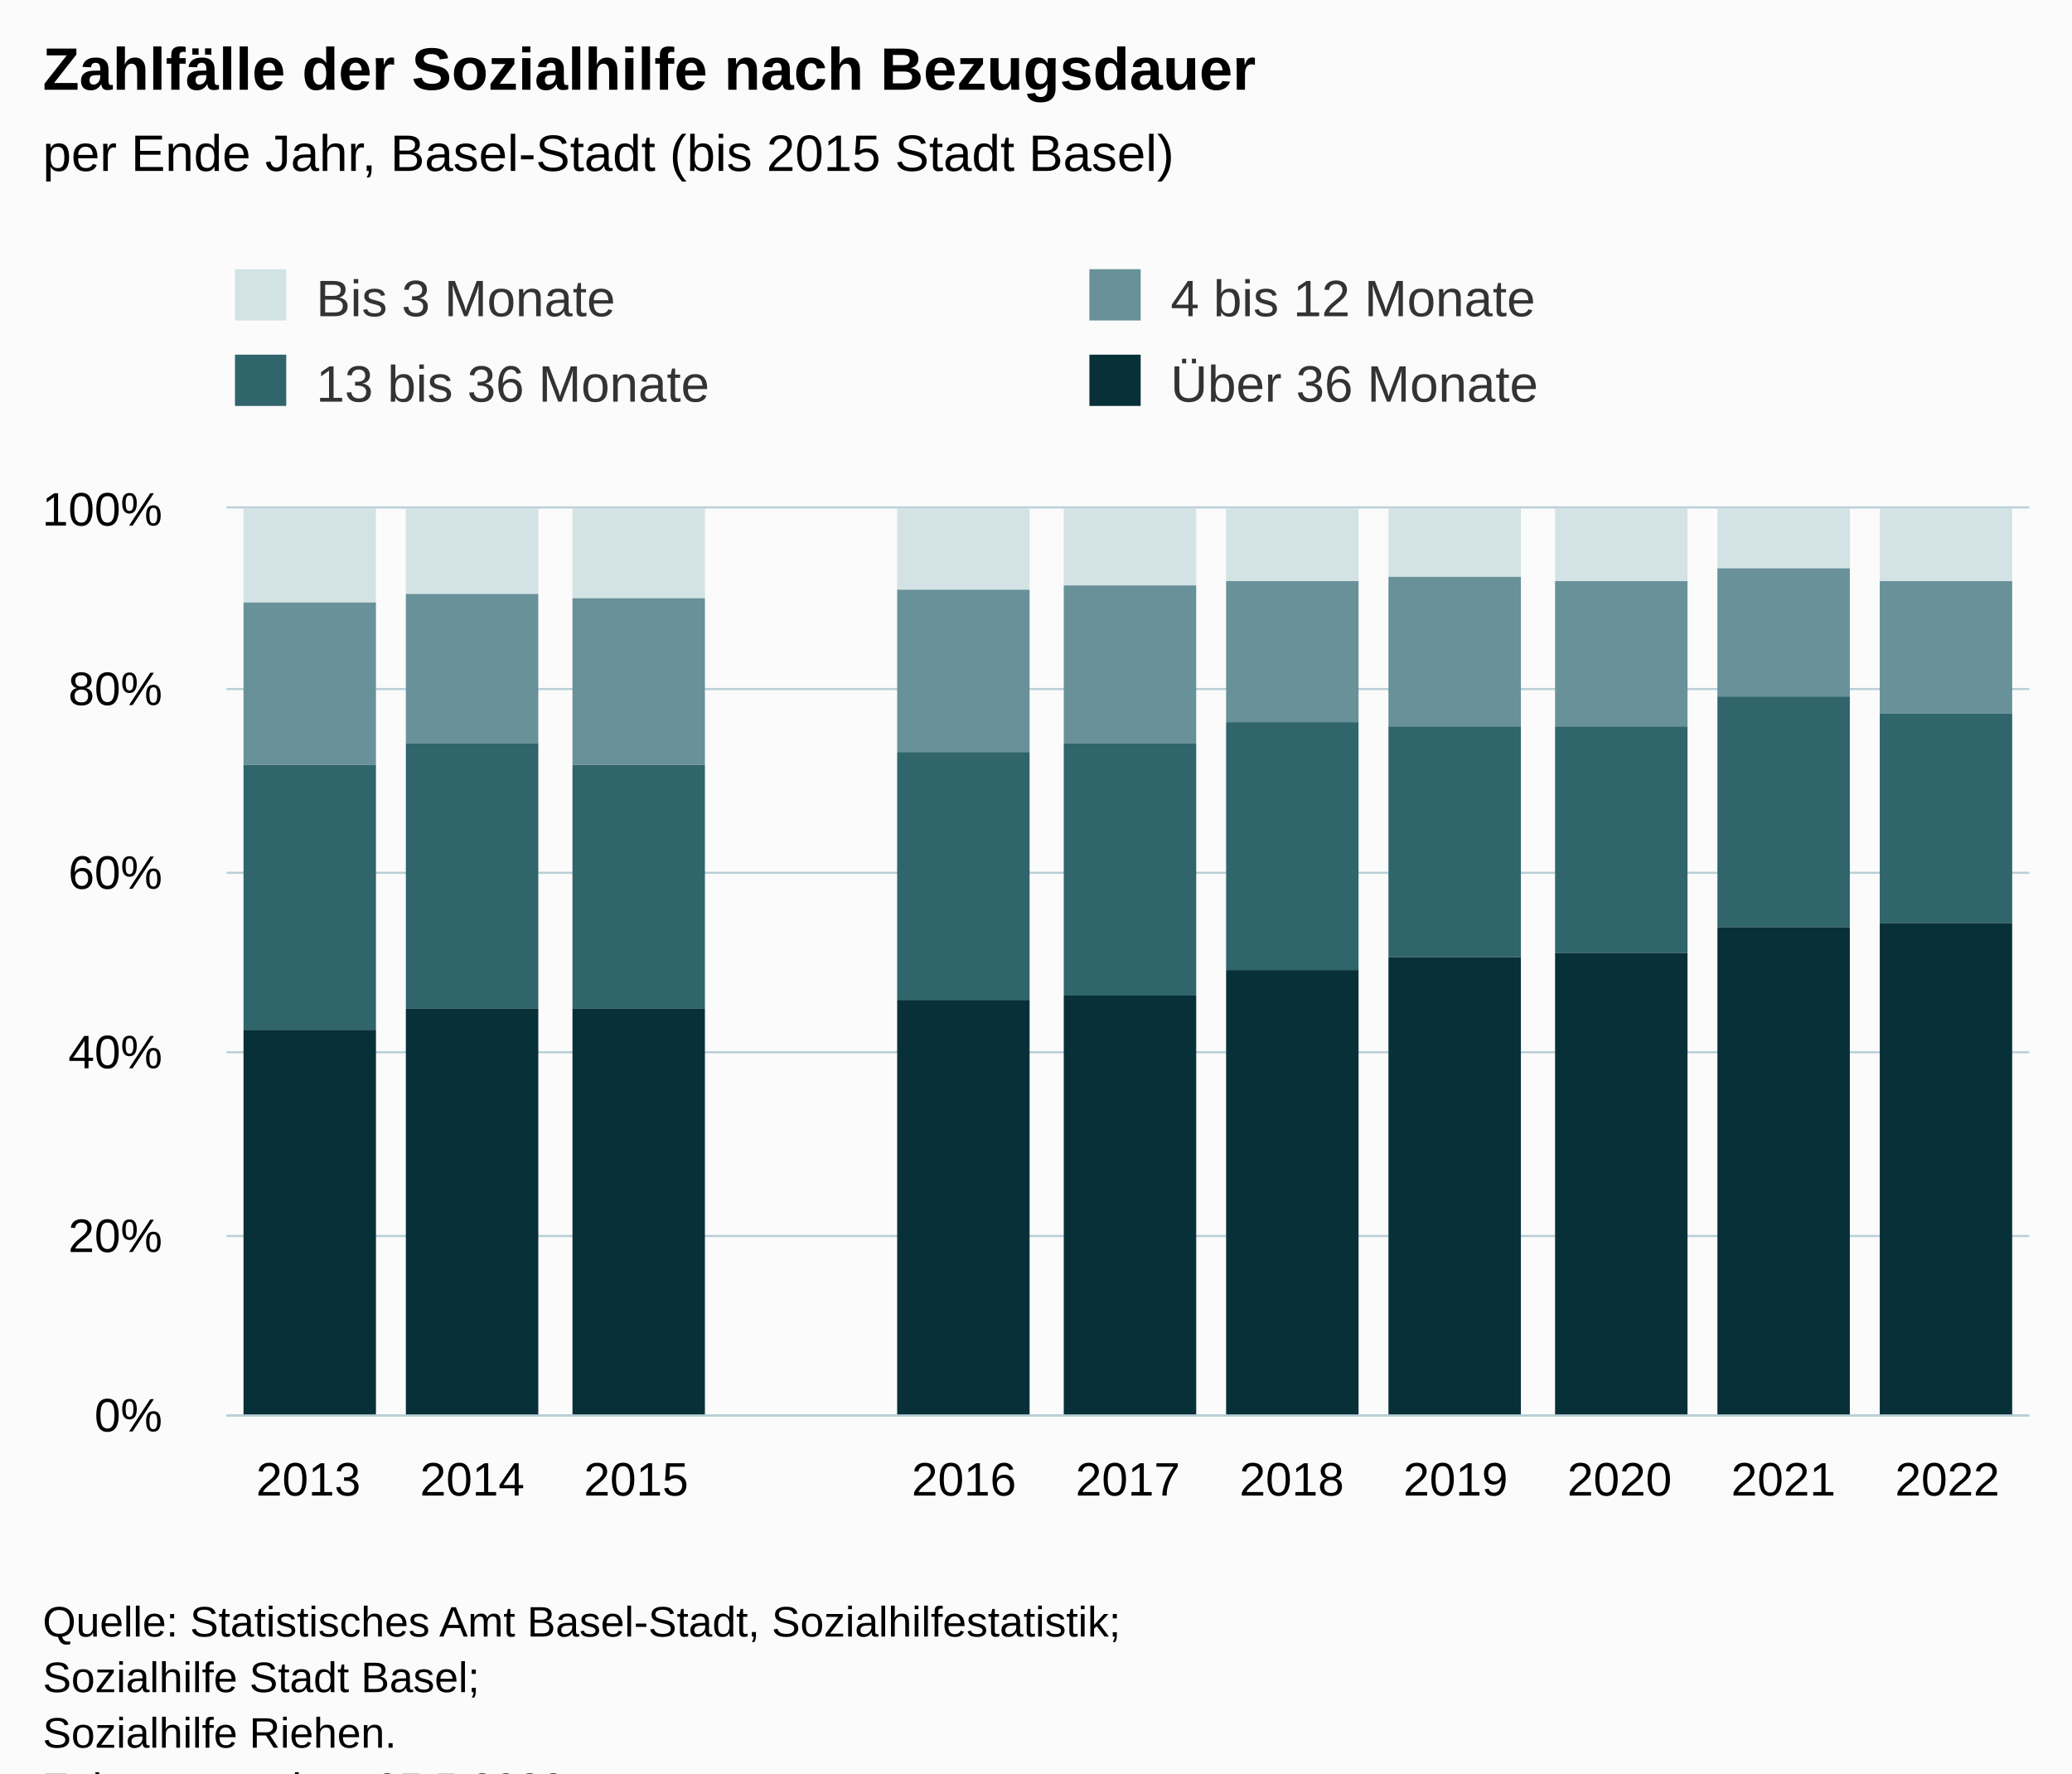
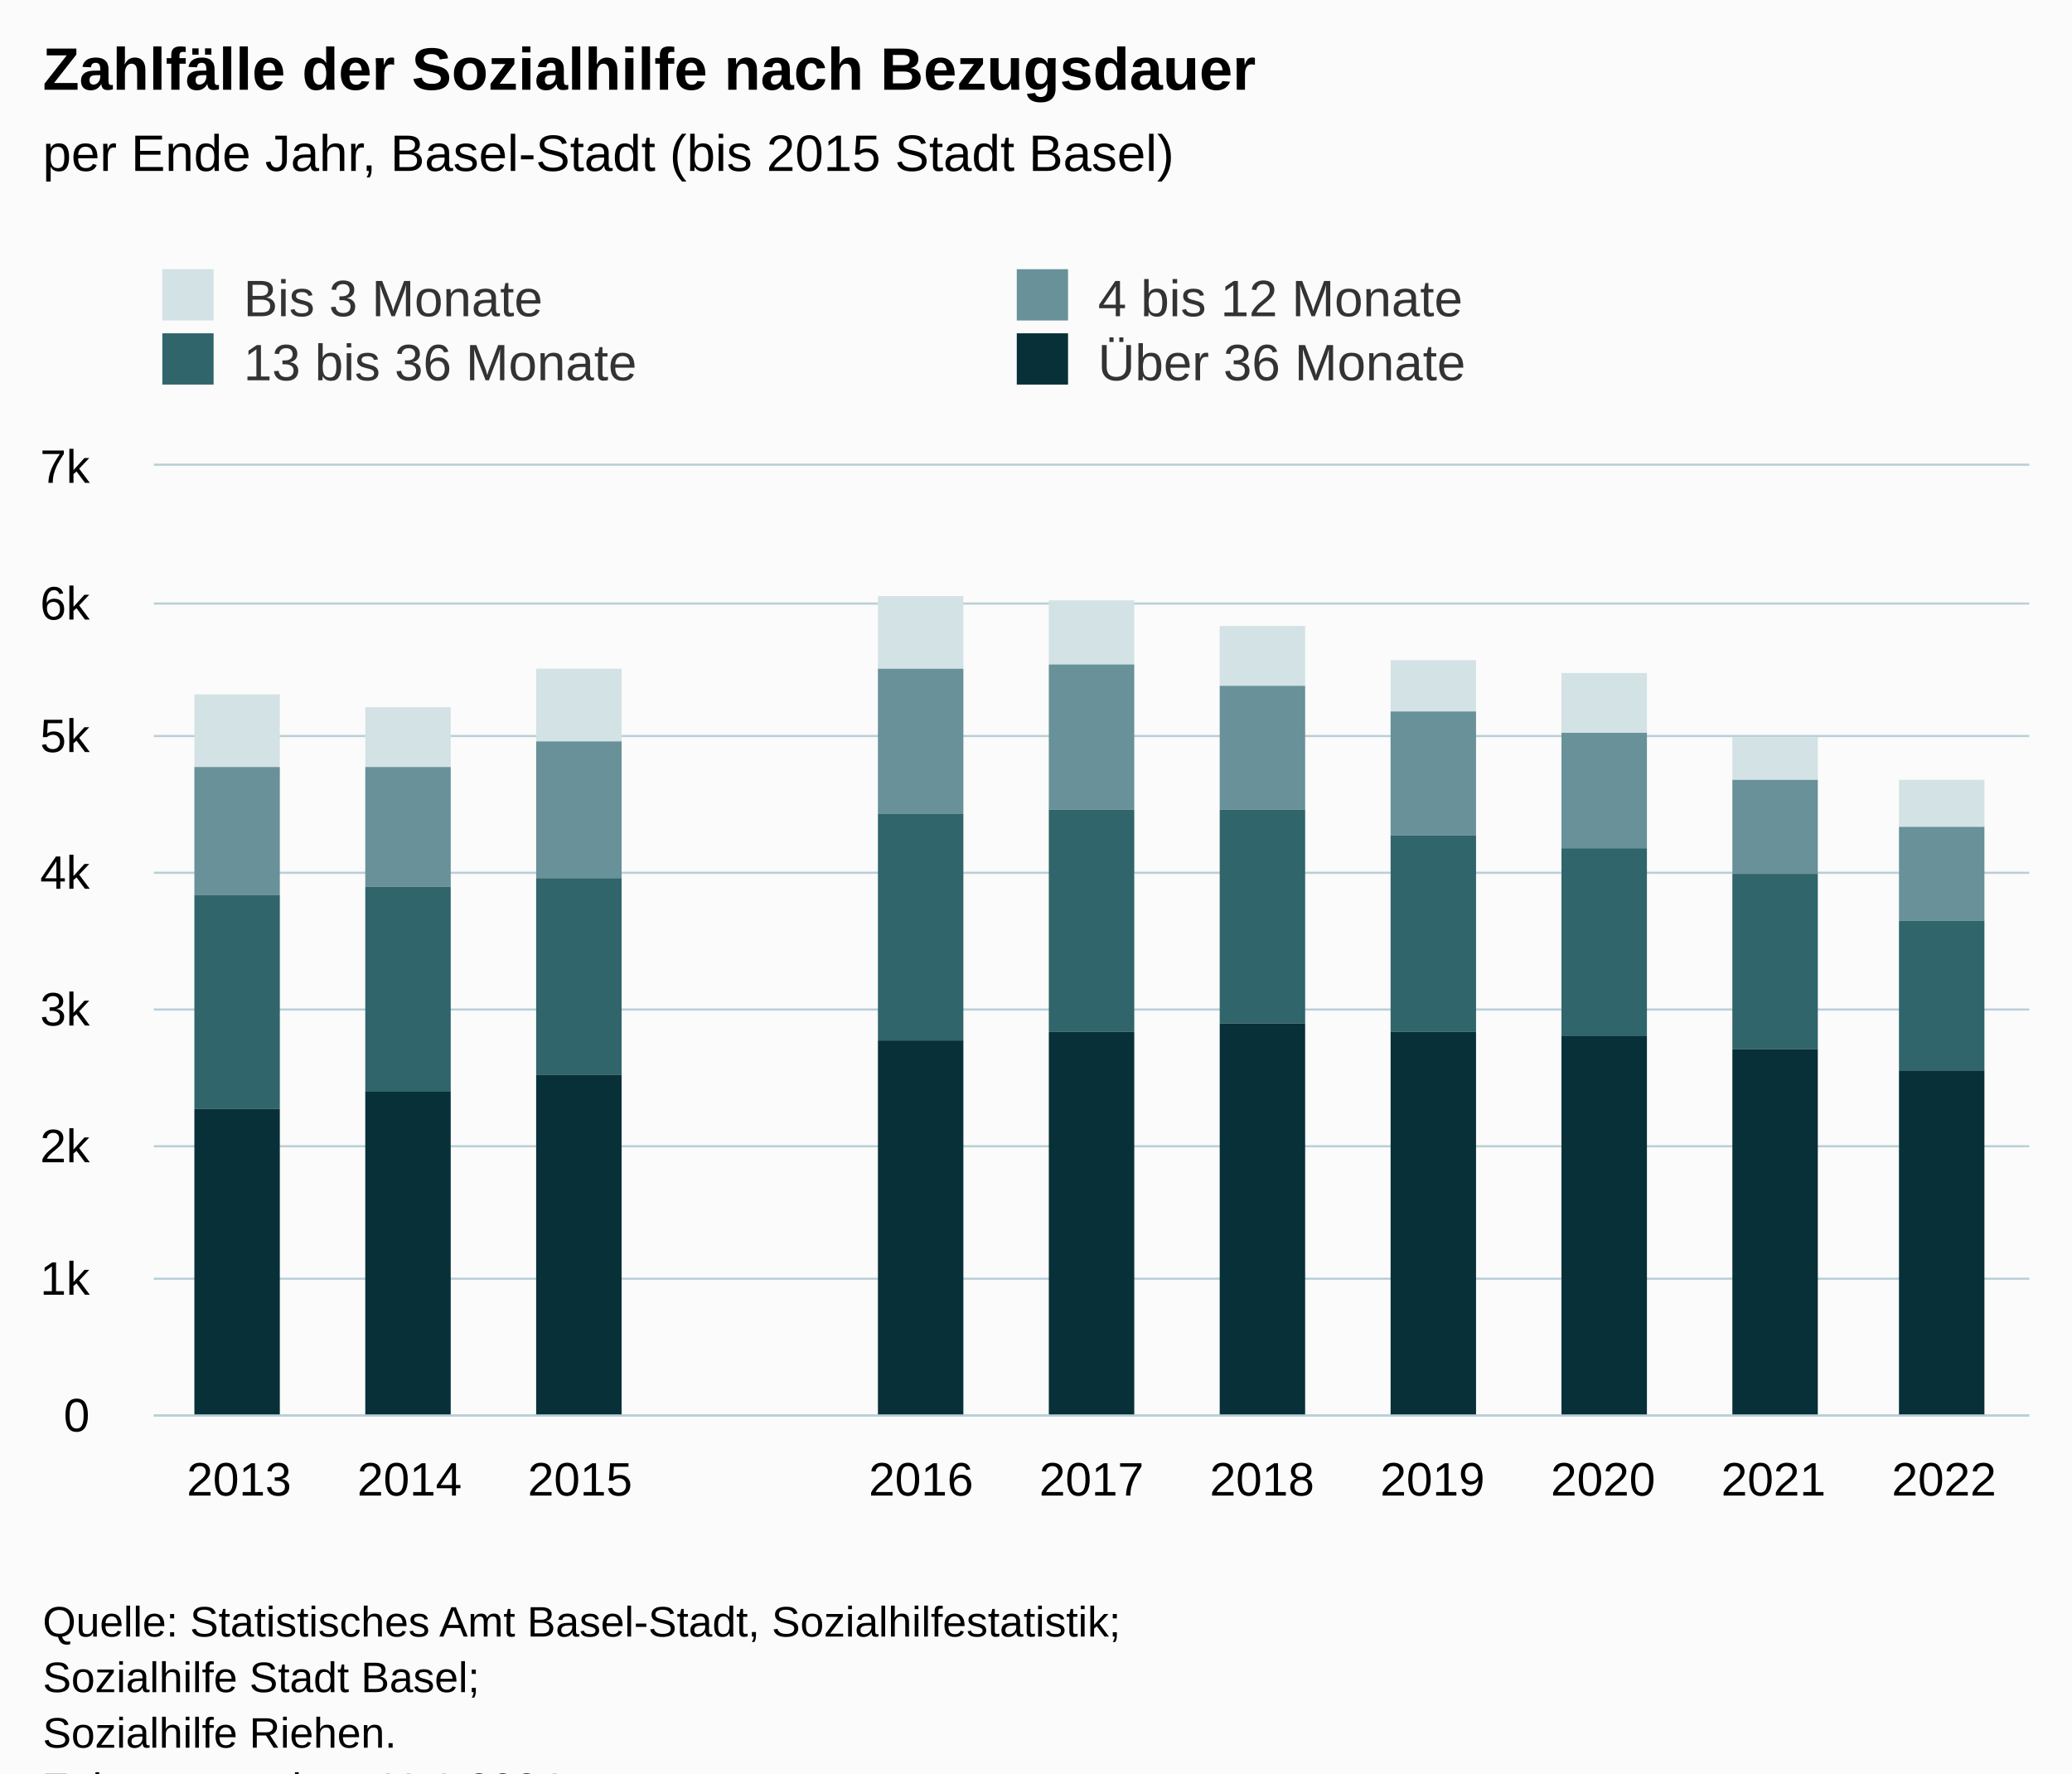
<svg xmlns="http://www.w3.org/2000/svg" version="1.1" class="highcharts-root" style="font-family:Arial;font-size:12px;" viewBox="0 0 485 415">
  <defs>
-     <clipPath id="highcharts-rdjqyie-51-">
-       <rect x="0" y="0" width="422" height="212" fill="none" />
+     <clipPath id="highcharts-nk4ndi3-51-">
+       <rect x="0" y="0" width="439" height="222" fill="none" />
    </clipPath>
-     <clipPath id="highcharts-rdjqyie-63-">
-       <rect x="0" y="0" width="422" height="212" fill="none" />
+     <clipPath id="highcharts-nk4ndi3-63-">
+       <rect x="0" y="0" width="439" height="222" fill="none" />
    </clipPath>
-     <clipPath id="highcharts-rdjqyie-97-">
-       <rect x="53" y="119" width="422" height="212" fill="none" />
+     <clipPath id="highcharts-nk4ndi3-97-">
+       <rect x="36" y="109" width="439" height="222" fill="none" />
    </clipPath>
  </defs>
  <rect fill="#fbfbfb" class="highcharts-background" x="0" y="0" width="485" height="428" rx="0" ry="0" />
-   <rect fill="none" class="highcharts-plot-background" x="53" y="119" width="422" height="212" />
+   <rect fill="none" class="highcharts-plot-background" x="36" y="109" width="439" height="222" />
  <g class="highcharts-pane-group" data-z-index="0" />
  <g class="highcharts-grid highcharts-xaxis-grid" data-z-index="1">
-     <path fill="none" data-z-index="1" class="highcharts-grid-line" d="M 90.5 119 L 90.5 331" opacity="1" />
-     <path fill="none" data-z-index="1" class="highcharts-grid-line" d="M 129.5 119 L 129.5 331" opacity="1" />
-     <path fill="none" data-z-index="1" class="highcharts-grid-line" d="M 167.5 119 L 167.5 331" opacity="1" />
-     <path fill="none" data-z-index="1" class="highcharts-grid-line" d="M 205.5 119 L 205.5 331" opacity="1" />
-     <path fill="none" data-z-index="1" class="highcharts-grid-line" d="M 244.5 119 L 244.5 331" opacity="1" />
-     <path fill="none" data-z-index="1" class="highcharts-grid-line" d="M 282.5 119 L 282.5 331" opacity="1" />
-     <path fill="none" data-z-index="1" class="highcharts-grid-line" d="M 321.5 119 L 321.5 331" opacity="1" />
-     <path fill="none" data-z-index="1" class="highcharts-grid-line" d="M 359.5 119 L 359.5 331" opacity="1" />
-     <path fill="none" data-z-index="1" class="highcharts-grid-line" d="M 397.5 119 L 397.5 331" opacity="1" />
-     <path fill="none" data-z-index="1" class="highcharts-grid-line" d="M 436.5 119 L 436.5 331" opacity="1" />
-     <path fill="none" data-z-index="1" class="highcharts-grid-line" d="M 474.5 119 L 474.5 331" opacity="1" />
-     <path fill="none" data-z-index="1" class="highcharts-grid-line" d="M 52.5 119 L 52.5 331" opacity="1" />
+     <path fill="none" data-z-index="1" class="highcharts-grid-line" d="M 75.5 109 L 75.5 331" opacity="1" />
+     <path fill="none" data-z-index="1" class="highcharts-grid-line" d="M 115.5 109 L 115.5 331" opacity="1" />
+     <path fill="none" data-z-index="1" class="highcharts-grid-line" d="M 155.5 109 L 155.5 331" opacity="1" />
+     <path fill="none" data-z-index="1" class="highcharts-grid-line" d="M 195.5 109 L 195.5 331" opacity="1" />
+     <path fill="none" data-z-index="1" class="highcharts-grid-line" d="M 235.5 109 L 235.5 331" opacity="1" />
+     <path fill="none" data-z-index="1" class="highcharts-grid-line" d="M 274.5 109 L 274.5 331" opacity="1" />
+     <path fill="none" data-z-index="1" class="highcharts-grid-line" d="M 314.5 109 L 314.5 331" opacity="1" />
+     <path fill="none" data-z-index="1" class="highcharts-grid-line" d="M 354.5 109 L 354.5 331" opacity="1" />
+     <path fill="none" data-z-index="1" class="highcharts-grid-line" d="M 394.5 109 L 394.5 331" opacity="1" />
+     <path fill="none" data-z-index="1" class="highcharts-grid-line" d="M 434.5 109 L 434.5 331" opacity="1" />
+     <path fill="none" data-z-index="1" class="highcharts-grid-line" d="M 474.5 109 L 474.5 331" opacity="1" />
+     <path fill="none" data-z-index="1" class="highcharts-grid-line" d="M 35.5 109 L 35.5 331" opacity="1" />
  </g>
  <g class="highcharts-grid highcharts-yaxis-grid" data-z-index="1">
-     <path fill="none" stroke="#B9CFD7" stroke-width="0.5" data-z-index="1" class="highcharts-grid-line" d="M 53 331.25 L 475 331.25" opacity="1" />
-     <path fill="none" stroke="#B9CFD7" stroke-width="0.5" data-z-index="1" class="highcharts-grid-line" d="M 53 289.25 L 475 289.25" opacity="1" />
-     <path fill="none" stroke="#B9CFD7" stroke-width="0.5" data-z-index="1" class="highcharts-grid-line" d="M 53 246.25 L 475 246.25" opacity="1" />
-     <path fill="none" stroke="#B9CFD7" stroke-width="0.5" data-z-index="1" class="highcharts-grid-line" d="M 53 204.25 L 475 204.25" opacity="1" />
-     <path fill="none" stroke="#B9CFD7" stroke-width="0.5" data-z-index="1" class="highcharts-grid-line" d="M 53 161.25 L 475 161.25" opacity="1" />
-     <path fill="none" stroke="#B9CFD7" stroke-width="0.5" data-z-index="1" class="highcharts-grid-line" d="M 53 118.75 L 475 118.75" opacity="1" />
+     <path fill="none" stroke="#B9CFD7" stroke-width="0.5" data-z-index="1" class="highcharts-grid-line" d="M 36 331.25 L 475 331.25" opacity="1" />
+     <path fill="none" stroke="#B9CFD7" stroke-width="0.5" data-z-index="1" class="highcharts-grid-line" d="M 36 299.25 L 475 299.25" opacity="1" />
+     <path fill="none" stroke="#B9CFD7" stroke-width="0.5" data-z-index="1" class="highcharts-grid-line" d="M 36 268.25 L 475 268.25" opacity="1" />
+     <path fill="none" stroke="#B9CFD7" stroke-width="0.5" data-z-index="1" class="highcharts-grid-line" d="M 36 236.25 L 475 236.25" opacity="1" />
+     <path fill="none" stroke="#B9CFD7" stroke-width="0.5" data-z-index="1" class="highcharts-grid-line" d="M 36 204.25 L 475 204.25" opacity="1" />
+     <path fill="none" stroke="#B9CFD7" stroke-width="0.5" data-z-index="1" class="highcharts-grid-line" d="M 36 172.25 L 475 172.25" opacity="1" />
+     <path fill="none" stroke="#B9CFD7" stroke-width="0.5" data-z-index="1" class="highcharts-grid-line" d="M 36 141.25 L 475 141.25" opacity="1" />
+     <path fill="none" stroke="#B9CFD7" stroke-width="0.5" data-z-index="1" class="highcharts-grid-line" d="M 36 108.75 L 475 108.75" opacity="1" />
  </g>
-   <rect fill="none" class="highcharts-plot-border" data-z-index="1" x="53" y="119" width="422" height="212" />
+   <rect fill="none" class="highcharts-plot-border" data-z-index="1" x="36" y="109" width="439" height="222" />
  <g class="highcharts-axis highcharts-xaxis" data-z-index="2">
-     <path fill="none" class="highcharts-axis-line" stroke="#B9CFD7" stroke-width="0.5" data-z-index="7" d="M 53 331.25 L 475 331.25" />
+     <path fill="none" class="highcharts-axis-line" stroke="#B9CFD7" stroke-width="0.5" data-z-index="7" d="M 36 331.25 L 475 331.25" />
  </g>
  <g class="highcharts-axis highcharts-yaxis" data-z-index="2">
-     <path fill="none" class="highcharts-axis-line" data-z-index="7" d="M 53 119 L 53 331" />
+     <path fill="none" class="highcharts-axis-line" data-z-index="7" d="M 36 109 L 36 331" />
  </g>
  <g class="highcharts-series-group" data-z-index="3">
-     <g class="highcharts-series highcharts-series-0 highcharts-column-series" data-z-index="0.1" opacity="1" transform="translate(53,119) scale(1 1)" clip-path="url(#highcharts-rdjqyie-63-)">
-       <rect x="4" y="0" width="31" height="22" fill="#D3E2E4" opacity="1" class="highcharts-point" />
-       <rect x="42" y="0" width="31" height="20" fill="#D3E2E4" opacity="1" class="highcharts-point" />
-       <rect x="81" y="0" width="31" height="21" fill="#D3E2E4" opacity="1" class="highcharts-point" />
-       <rect x="157" y="0" width="31" height="19" fill="#D3E2E4" opacity="1" class="highcharts-point" />
-       <rect x="196" y="0" width="31" height="18" fill="#D3E2E4" opacity="1" class="highcharts-point" />
-       <rect x="234" y="0" width="31" height="17" fill="#D3E2E4" opacity="1" class="highcharts-point" />
-       <rect x="272" y="0" width="31" height="16" fill="#D3E2E4" opacity="1" class="highcharts-point" />
-       <rect x="311" y="0" width="31" height="17" fill="#D3E2E4" opacity="1" class="highcharts-point" />
-       <rect x="349" y="0" width="31" height="14" fill="#D3E2E4" opacity="1" class="highcharts-point" />
-       <rect x="387" y="0" width="31" height="17" fill="#D3E2E4" opacity="1" class="highcharts-point" />
+     <g class="highcharts-series highcharts-series-0 highcharts-column-series" data-z-index="0.1" opacity="1" transform="translate(36,109) scale(1 1)" clip-path="url(#highcharts-nk4ndi3-63-)">
+       <rect x="9.5" y="53.5" width="20" height="17" fill="#D3E2E4" stroke="#ffffff" stroke-width="1e-7" opacity="1" class="highcharts-point" />
+       <rect x="49.5" y="56.5" width="20" height="14" fill="#D3E2E4" stroke="#ffffff" stroke-width="1e-7" opacity="1" class="highcharts-point" />
+       <rect x="89.5" y="47.5" width="20" height="17" fill="#D3E2E4" stroke="#ffffff" stroke-width="1e-7" opacity="1" class="highcharts-point" />
+       <rect x="169.5" y="30.5" width="20" height="17" fill="#D3E2E4" stroke="#ffffff" stroke-width="1e-7" opacity="1" class="highcharts-point" />
+       <rect x="209.5" y="31.5" width="20" height="15" fill="#D3E2E4" stroke="#ffffff" stroke-width="1e-7" opacity="1" class="highcharts-point" />
+       <rect x="249.5" y="37.5" width="20" height="14" fill="#D3E2E4" stroke="#ffffff" stroke-width="1e-7" opacity="1" class="highcharts-point" />
+       <rect x="289.5" y="45.5" width="20" height="12" fill="#D3E2E4" stroke="#ffffff" stroke-width="1e-7" opacity="1" class="highcharts-point" />
+       <rect x="329.5" y="48.5" width="20" height="14" fill="#D3E2E4" stroke="#ffffff" stroke-width="1e-7" opacity="1" class="highcharts-point" />
+       <rect x="369.5" y="63.5" width="20" height="10" fill="#D3E2E4" stroke="#ffffff" stroke-width="1e-7" opacity="1" class="highcharts-point" />
+       <rect x="408.5" y="73.5" width="20" height="11" fill="#D3E2E4" stroke="#ffffff" stroke-width="1e-7" opacity="1" class="highcharts-point" />
    </g>
-     <g class="highcharts-markers highcharts-series-0 highcharts-column-series" data-z-index="0.1" opacity="1" transform="translate(53,119) scale(1 1)" clip-path="none" />
-     <g class="highcharts-series highcharts-series-1 highcharts-column-series" data-z-index="0.1" opacity="1" transform="translate(53,119) scale(1 1)" clip-path="url(#highcharts-rdjqyie-63-)">
-       <rect x="4" y="22" width="31" height="38" fill="#689199" opacity="1" class="highcharts-point" />
-       <rect x="42" y="20" width="31" height="35" fill="#689199" opacity="1" class="highcharts-point" />
-       <rect x="81" y="21" width="31" height="39" fill="#689199" opacity="1" class="highcharts-point" />
-       <rect x="157" y="19" width="31" height="38" fill="#689199" opacity="1" class="highcharts-point" />
-       <rect x="196" y="18" width="31" height="37" fill="#689199" opacity="1" class="highcharts-point" />
-       <rect x="234" y="17" width="31" height="33" fill="#689199" opacity="1" class="highcharts-point" />
-       <rect x="272" y="16" width="31" height="35" fill="#689199" opacity="1" class="highcharts-point" />
-       <rect x="311" y="17" width="31" height="34" fill="#689199" opacity="1" class="highcharts-point" />
-       <rect x="349" y="14" width="31" height="30" fill="#689199" opacity="1" class="highcharts-point" />
-       <rect x="387" y="17" width="31" height="31" fill="#689199" opacity="1" class="highcharts-point" />
+     <g class="highcharts-markers highcharts-series-0 highcharts-column-series" data-z-index="0.1" opacity="1" transform="translate(36,109) scale(1 1)" clip-path="none" />
+     <g class="highcharts-series highcharts-series-1 highcharts-column-series" data-z-index="0.1" opacity="1" transform="translate(36,109) scale(1 1)" clip-path="url(#highcharts-nk4ndi3-63-)">
+       <rect x="9.5" y="70.5" width="20" height="30" fill="#689199" stroke="#ffffff" stroke-width="1e-7" opacity="1" class="highcharts-point" />
+       <rect x="49.5" y="70.5" width="20" height="28" fill="#689199" stroke="#ffffff" stroke-width="1e-7" opacity="1" class="highcharts-point" />
+       <rect x="89.5" y="64.5" width="20" height="32" fill="#689199" stroke="#ffffff" stroke-width="1e-7" opacity="1" class="highcharts-point" />
+       <rect x="169.5" y="47.5" width="20" height="34" fill="#689199" stroke="#ffffff" stroke-width="1e-7" opacity="1" class="highcharts-point" />
+       <rect x="209.5" y="46.5" width="20" height="34" fill="#689199" stroke="#ffffff" stroke-width="1e-7" opacity="1" class="highcharts-point" />
+       <rect x="249.5" y="51.5" width="20" height="29" fill="#689199" stroke="#ffffff" stroke-width="1e-7" opacity="1" class="highcharts-point" />
+       <rect x="289.5" y="57.5" width="20" height="29" fill="#689199" stroke="#ffffff" stroke-width="1e-7" opacity="1" class="highcharts-point" />
+       <rect x="329.5" y="62.5" width="20" height="27" fill="#689199" stroke="#ffffff" stroke-width="1e-7" opacity="1" class="highcharts-point" />
+       <rect x="369.5" y="73.5" width="20" height="22" fill="#689199" stroke="#ffffff" stroke-width="1e-7" opacity="1" class="highcharts-point" />
+       <rect x="408.5" y="84.5" width="20" height="22" fill="#689199" stroke="#ffffff" stroke-width="1e-7" opacity="1" class="highcharts-point" />
    </g>
-     <g class="highcharts-markers highcharts-series-1 highcharts-column-series" data-z-index="0.1" opacity="1" transform="translate(53,119) scale(1 1)" clip-path="none" />
-     <g class="highcharts-series highcharts-series-2 highcharts-column-series" data-z-index="0.1" opacity="1" transform="translate(53,119) scale(1 1)" clip-path="url(#highcharts-rdjqyie-63-)">
-       <rect x="4" y="60" width="31" height="62" fill="#2F656B" opacity="1" class="highcharts-point" />
-       <rect x="42" y="55" width="31" height="62" fill="#2F656B" opacity="1" class="highcharts-point" />
-       <rect x="81" y="60" width="31" height="57" fill="#2F656B" opacity="1" class="highcharts-point" />
-       <rect x="157" y="57" width="31" height="58" fill="#2F656B" opacity="1" class="highcharts-point" />
-       <rect x="196" y="55" width="31" height="59" fill="#2F656B" opacity="1" class="highcharts-point" />
-       <rect x="234" y="50" width="31" height="58" fill="#2F656B" opacity="1" class="highcharts-point" />
-       <rect x="272" y="51" width="31" height="54" fill="#2F656B" opacity="1" class="highcharts-point" />
-       <rect x="311" y="51" width="31" height="53" fill="#2F656B" opacity="1" class="highcharts-point" />
-       <rect x="349" y="44" width="31" height="54" fill="#2F656B" opacity="1" class="highcharts-point" />
-       <rect x="387" y="48" width="31" height="49" fill="#2F656B" opacity="1" class="highcharts-point" />
+     <g class="highcharts-markers highcharts-series-1 highcharts-column-series" data-z-index="0.1" opacity="1" transform="translate(36,109) scale(1 1)" clip-path="none" />
+     <g class="highcharts-series highcharts-series-2 highcharts-column-series" data-z-index="0.1" opacity="1" transform="translate(36,109) scale(1 1)" clip-path="url(#highcharts-nk4ndi3-63-)">
+       <rect x="9.5" y="100.5" width="20" height="50" fill="#2F656B" stroke="#ffffff" stroke-width="1e-7" opacity="1" class="highcharts-point" />
+       <rect x="49.5" y="98.5" width="20" height="48" fill="#2F656B" stroke="#ffffff" stroke-width="1e-7" opacity="1" class="highcharts-point" />
+       <rect x="89.5" y="96.5" width="20" height="46" fill="#2F656B" stroke="#ffffff" stroke-width="1e-7" opacity="1" class="highcharts-point" />
+       <rect x="169.5" y="81.5" width="20" height="53" fill="#2F656B" stroke="#ffffff" stroke-width="1e-7" opacity="1" class="highcharts-point" />
+       <rect x="209.5" y="80.5" width="20" height="52" fill="#2F656B" stroke="#ffffff" stroke-width="1e-7" opacity="1" class="highcharts-point" />
+       <rect x="249.5" y="80.5" width="20" height="50" fill="#2F656B" stroke="#ffffff" stroke-width="1e-7" opacity="1" class="highcharts-point" />
+       <rect x="289.5" y="86.5" width="20" height="46" fill="#2F656B" stroke="#ffffff" stroke-width="1e-7" opacity="1" class="highcharts-point" />
+       <rect x="329.5" y="89.5" width="20" height="44" fill="#2F656B" stroke="#ffffff" stroke-width="1e-7" opacity="1" class="highcharts-point" />
+       <rect x="369.5" y="95.5" width="20" height="41" fill="#2F656B" stroke="#ffffff" stroke-width="1e-7" opacity="1" class="highcharts-point" />
+       <rect x="408.5" y="106.5" width="20" height="35" fill="#2F656B" stroke="#ffffff" stroke-width="1e-7" opacity="1" class="highcharts-point" />
    </g>
-     <g class="highcharts-markers highcharts-series-2 highcharts-column-series" data-z-index="0.1" opacity="1" transform="translate(53,119) scale(1 1)" clip-path="none" />
-     <g class="highcharts-series highcharts-series-3 highcharts-column-series" data-z-index="0.1" opacity="1" transform="translate(53,119) scale(1 1)" clip-path="url(#highcharts-rdjqyie-63-)">
-       <rect x="4" y="122" width="31" height="91" fill="#083038" opacity="1" class="highcharts-point" />
-       <rect x="42" y="117" width="31" height="96" fill="#083038" opacity="1" class="highcharts-point" />
-       <rect x="81" y="117" width="31" height="96" fill="#083038" opacity="1" class="highcharts-point" />
-       <rect x="157" y="115" width="31" height="98" fill="#083038" opacity="1" class="highcharts-point" />
-       <rect x="196" y="114" width="31" height="99" fill="#083038" opacity="1" class="highcharts-point" />
-       <rect x="234" y="108" width="31" height="105" fill="#083038" opacity="1" class="highcharts-point" />
-       <rect x="272" y="105" width="31" height="108" fill="#083038" opacity="1" class="highcharts-point" />
-       <rect x="311" y="104" width="31" height="109" fill="#083038" opacity="1" class="highcharts-point" />
-       <rect x="349" y="98" width="31" height="115" fill="#083038" opacity="1" class="highcharts-point" />
-       <rect x="387" y="97" width="31" height="116" fill="#083038" opacity="1" class="highcharts-point" />
+     <g class="highcharts-markers highcharts-series-2 highcharts-column-series" data-z-index="0.1" opacity="1" transform="translate(36,109) scale(1 1)" clip-path="none" />
+     <g class="highcharts-series highcharts-series-3 highcharts-column-series" data-z-index="0.1" opacity="1" transform="translate(36,109) scale(1 1)" clip-path="url(#highcharts-nk4ndi3-63-)">
+       <rect x="9.5" y="150.5" width="20" height="72" fill="#083038" stroke="#ffffff" stroke-width="1e-7" opacity="1" class="highcharts-point" />
+       <rect x="49.5" y="146.5" width="20" height="76" fill="#083038" stroke="#ffffff" stroke-width="1e-7" opacity="1" class="highcharts-point" />
+       <rect x="89.5" y="142.5" width="20" height="80" fill="#083038" stroke="#ffffff" stroke-width="1e-7" opacity="1" class="highcharts-point" />
+       <rect x="169.5" y="134.5" width="20" height="88" fill="#083038" stroke="#ffffff" stroke-width="1e-7" opacity="1" class="highcharts-point" />
+       <rect x="209.5" y="132.5" width="20" height="90" fill="#083038" stroke="#ffffff" stroke-width="1e-7" opacity="1" class="highcharts-point" />
+       <rect x="249.5" y="130.5" width="20" height="92" fill="#083038" stroke="#ffffff" stroke-width="1e-7" opacity="1" class="highcharts-point" />
+       <rect x="289.5" y="132.5" width="20" height="90" fill="#083038" stroke="#ffffff" stroke-width="1e-7" opacity="1" class="highcharts-point" />
+       <rect x="329.5" y="133.5" width="20" height="89" fill="#083038" stroke="#ffffff" stroke-width="1e-7" opacity="1" class="highcharts-point" />
+       <rect x="369.5" y="136.5" width="20" height="86" fill="#083038" stroke="#ffffff" stroke-width="1e-7" opacity="1" class="highcharts-point" />
+       <rect x="408.5" y="141.5" width="20" height="81" fill="#083038" stroke="#ffffff" stroke-width="1e-7" opacity="1" class="highcharts-point" />
    </g>
-     <g class="highcharts-markers highcharts-series-3 highcharts-column-series" data-z-index="0.1" opacity="1" transform="translate(53,119) scale(1 1)" clip-path="none" />
+     <g class="highcharts-markers highcharts-series-3 highcharts-column-series" data-z-index="0.1" opacity="1" transform="translate(36,109) scale(1 1)" clip-path="none" />
  </g>
  <text x="10" text-anchor="start" class="highcharts-title" data-z-index="4" style="color:#000000;font-size:14px;font-weight:bold;fill:#000000;" y="21">
    <tspan>Zahlfälle der Sozialhilfe nach Bezugsdauer</tspan>
  </text>
-   <text x="10" text-anchor="start" class="highcharts-subtitle" data-z-index="4" style="color:#000000;font-size:12px;fill:#000000;" y="40">
+   <text x="10" text-anchor="start" class="highcharts-subtitle" data-z-index="4" style="color:#000000;font-size:12px;font-weight:normal;fill:#000000;" y="40">
    <tspan>per Ende Jahr, Basel-Stadt (bis 2015 Stadt Basel)</tspan>
  </text>
  <text x="10" text-anchor="start" class="highcharts-caption" data-z-index="4" style="color:#666666;fill:#666666;" y="365" />
-   <g class="highcharts-legend" data-z-index="7" transform="translate(45,56)">
-     <rect fill="none" class="highcharts-legend-box" rx="0" ry="0" x="0" y="0" width="396" height="51" visibility="visible" />
+   <g class="highcharts-legend" data-z-index="7" transform="translate(28,56)">
+     <rect fill="none" class="highcharts-legend-box" rx="0" ry="0" x="0" y="0" width="396" height="41" visibility="visible" />
    <g data-z-index="1">
      <g>
        <g class="highcharts-legend-item highcharts-column-series highcharts-color-undefined highcharts-series-0" data-z-index="1" transform="translate(8,3)">
          <text x="21" style="color:#333333;cursor:pointer;font-size:12px;font-weight:normal;fill:#333333;" text-anchor="start" data-z-index="2" y="15">
            <tspan>Bis 3 Monate</tspan>
          </text>
          <rect x="2" y="4" width="12" height="12" fill="#D3E2E4" class="highcharts-point" data-z-index="3" />
        </g>
        <g class="highcharts-legend-item highcharts-column-series highcharts-color-undefined highcharts-series-1" data-z-index="1" transform="translate(208,3)">
          <text x="21" y="15" style="color:#333333;cursor:pointer;font-size:12px;font-weight:normal;fill:#333333;" text-anchor="start" data-z-index="2">
            <tspan>4 bis 12 Monate</tspan>
          </text>
          <rect x="2" y="4" width="12" height="12" fill="#689199" class="highcharts-point" data-z-index="3" />
        </g>
-         <g class="highcharts-legend-item highcharts-column-series highcharts-color-undefined highcharts-series-2" data-z-index="1" transform="translate(8,23)">
+         <g class="highcharts-legend-item highcharts-column-series highcharts-color-undefined highcharts-series-2" data-z-index="1" transform="translate(8,18)">
          <text x="21" y="15" style="color:#333333;cursor:pointer;font-size:12px;font-weight:normal;fill:#333333;" text-anchor="start" data-z-index="2">
            <tspan>13 bis 36 Monate</tspan>
          </text>
          <rect x="2" y="4" width="12" height="12" fill="#2F656B" class="highcharts-point" data-z-index="3" />
        </g>
-         <g class="highcharts-legend-item highcharts-column-series highcharts-color-undefined highcharts-series-3" data-z-index="1" transform="translate(208,23)">
+         <g class="highcharts-legend-item highcharts-column-series highcharts-color-undefined highcharts-series-3" data-z-index="1" transform="translate(208,18)">
          <text x="21" y="15" style="color:#333333;cursor:pointer;font-size:12px;font-weight:normal;fill:#333333;" text-anchor="start" data-z-index="2">
            <tspan>Über 36 Monate</tspan>
          </text>
          <rect x="2" y="4" width="12" height="12" fill="#083038" class="highcharts-point" data-z-index="3" />
        </g>
      </g>
    </g>
  </g>
  <g class="highcharts-axis-labels highcharts-xaxis-labels" data-z-index="7">
-     <text x="72.182" style="color:#000000;cursor:default;font-size:11px;white-space:nowrap;fill:#000000;" text-anchor="middle" transform="translate(0,0)" y="350" opacity="1">
-       <tspan>2013</tspan>
-     </text>
-     <text x="110.545" style="color:#000000;cursor:default;font-size:11px;white-space:nowrap;fill:#000000;" text-anchor="middle" transform="translate(0,0)" y="350" opacity="1">
-       <tspan>2014</tspan>
-     </text>
-     <text x="148.909" style="color:#000000;cursor:default;font-size:11px;white-space:nowrap;fill:#000000;" text-anchor="middle" transform="translate(0,0)" y="350" opacity="1">
-       <tspan>2015</tspan>
-     </text>
-     <text x="187.273" style="color:#000000;cursor:default;font-size:11px;white-space:nowrap;fill:#000000;" text-anchor="middle" transform="translate(0,0)" y="350" opacity="1" />
-     <text x="225.636" style="color:#000000;cursor:default;font-size:11px;white-space:nowrap;fill:#000000;" text-anchor="middle" transform="translate(0,0)" y="350" opacity="1">
-       <tspan>2016</tspan>
-     </text>
-     <text x="264" style="color:#000000;cursor:default;font-size:11px;white-space:nowrap;fill:#000000;" text-anchor="middle" transform="translate(0,0)" y="350" opacity="1">
-       <tspan>2017</tspan>
-     </text>
-     <text x="302.364" style="color:#000000;cursor:default;font-size:11px;white-space:nowrap;fill:#000000;" text-anchor="middle" transform="translate(0,0)" y="350" opacity="1">
-       <tspan>2018</tspan>
-     </text>
-     <text x="340.727" style="color:#000000;cursor:default;font-size:11px;white-space:nowrap;fill:#000000;" text-anchor="middle" transform="translate(0,0)" y="350" opacity="1">
-       <tspan>2019</tspan>
-     </text>
-     <text x="379.091" style="color:#000000;cursor:default;font-size:11px;white-space:nowrap;fill:#000000;" text-anchor="middle" transform="translate(0,0)" y="350" opacity="1">
-       <tspan>2020</tspan>
-     </text>
-     <text x="417.455" style="color:#000000;cursor:default;font-size:11px;white-space:nowrap;fill:#000000;" text-anchor="middle" transform="translate(0,0)" y="350" opacity="1">
-       <tspan>2021</tspan>
-     </text>
-     <text x="455.818" style="color:#000000;cursor:default;font-size:11px;white-space:nowrap;fill:#000000;" text-anchor="middle" transform="translate(0,0)" y="350" opacity="1">
-       <tspan>2022</tspan>
-     </text>
+     <text x="55.955" style="color:#000000;cursor:default;font-size:11px;fill:#000000;" text-anchor="middle" transform="translate(0,0)" y="350" opacity="1">2013</text>
+     <text x="95.864" style="color:#000000;cursor:default;font-size:11px;fill:#000000;" text-anchor="middle" transform="translate(0,0)" y="350" opacity="1">2014</text>
+     <text x="135.773" style="color:#000000;cursor:default;font-size:11px;fill:#000000;" text-anchor="middle" transform="translate(0,0)" y="350" opacity="1">2015</text>
+     <text x="175.682" style="color:#000000;cursor:default;font-size:11px;fill:#000000;" text-anchor="middle" transform="translate(0,0)" y="350" opacity="1" />
+     <text x="215.591" style="color:#000000;cursor:default;font-size:11px;fill:#000000;" text-anchor="middle" transform="translate(0,0)" y="350" opacity="1">2016</text>
+     <text x="255.5" style="color:#000000;cursor:default;font-size:11px;fill:#000000;" text-anchor="middle" transform="translate(0,0)" y="350" opacity="1">2017</text>
+     <text x="295.409" style="color:#000000;cursor:default;font-size:11px;fill:#000000;" text-anchor="middle" transform="translate(0,0)" y="350" opacity="1">2018</text>
+     <text x="335.318" style="color:#000000;cursor:default;font-size:11px;fill:#000000;" text-anchor="middle" transform="translate(0,0)" y="350" opacity="1">2019</text>
+     <text x="375.227" style="color:#000000;cursor:default;font-size:11px;fill:#000000;" text-anchor="middle" transform="translate(0,0)" y="350" opacity="1">2020</text>
+     <text x="415.136" style="color:#000000;cursor:default;font-size:11px;fill:#000000;" text-anchor="middle" transform="translate(0,0)" y="350" opacity="1">2021</text>
+     <text x="455.045" style="color:#000000;cursor:default;font-size:11px;fill:#000000;" text-anchor="middle" transform="translate(0,0)" y="350" opacity="1">2022</text>
  </g>
  <g class="highcharts-axis-labels highcharts-yaxis-labels" data-z-index="7">
-     <text x="38" style="color:#000000;cursor:default;font-size:11px;white-space:nowrap;fill:#000000;" text-anchor="end" transform="translate(0,0)" y="335" opacity="1">0%</text>
-     <text x="38" style="color:#000000;cursor:default;font-size:11px;white-space:nowrap;fill:#000000;" text-anchor="end" transform="translate(0,0)" y="293" opacity="1">20%</text>
-     <text x="38" style="color:#000000;cursor:default;font-size:11px;white-space:nowrap;fill:#000000;" text-anchor="end" transform="translate(0,0)" y="250" opacity="1">40%</text>
-     <text x="38" style="color:#000000;cursor:default;font-size:11px;white-space:nowrap;fill:#000000;" text-anchor="end" transform="translate(0,0)" y="208" opacity="1">60%</text>
-     <text x="38" style="color:#000000;cursor:default;font-size:11px;white-space:nowrap;fill:#000000;" text-anchor="end" transform="translate(0,0)" y="165" opacity="1">80%</text>
-     <text x="38" style="color:#000000;cursor:default;font-size:11px;white-space:nowrap;fill:#000000;" text-anchor="end" transform="translate(0,0)" y="123" opacity="1">100%</text>
+     <text x="21" style="color:#000000;cursor:default;font-size:11px;fill:#000000;" text-anchor="end" transform="translate(0,0)" y="335" opacity="1">0</text>
+     <text x="21" style="color:#000000;cursor:default;font-size:11px;fill:#000000;" text-anchor="end" transform="translate(0,0)" y="303" opacity="1">1k</text>
+     <text x="21" style="color:#000000;cursor:default;font-size:11px;fill:#000000;" text-anchor="end" transform="translate(0,0)" y="272" opacity="1">2k</text>
+     <text x="21" style="color:#000000;cursor:default;font-size:11px;fill:#000000;" text-anchor="end" transform="translate(0,0)" y="240" opacity="1">3k</text>
+     <text x="21" style="color:#000000;cursor:default;font-size:11px;fill:#000000;" text-anchor="end" transform="translate(0,0)" y="208" opacity="1">4k</text>
+     <text x="21" style="color:#000000;cursor:default;font-size:11px;fill:#000000;" text-anchor="end" transform="translate(0,0)" y="176" opacity="1">5k</text>
+     <text x="21" style="color:#000000;cursor:default;font-size:11px;fill:#000000;" text-anchor="end" transform="translate(0,0)" y="145" opacity="1">6k</text>
+     <text x="21" style="color:#000000;cursor:default;font-size:11px;fill:#000000;" text-anchor="end" transform="translate(0,0)" y="113" opacity="1">7k</text>
  </g>
  <text x="10" class="highcharts-credits" text-anchor="start" data-z-index="8" style="cursor:default;color:#000000;font-size:10px;fill:#000000;" y="383">
    <tspan>Quelle: Statistisches Amt Basel-Stadt, Sozialhilfestatistik;</tspan>
    <tspan x="10" dy="13">Sozialhilfe Stadt Basel;</tspan>
    <tspan x="10" dy="13">Sozialhilfe Riehen.</tspan>
-     <tspan x="10" dy="13">Zuletzt geändert: 25.5.2023</tspan>
+     <tspan x="10" dy="13">Zuletzt geändert: 11.1.2024</tspan>
  </text>
-   <g class="highcharts-control-points" data-z-index="99" clip-path="url(#highcharts-rdjqyie-97-)" />
+   <g class="highcharts-control-points" data-z-index="99" clip-path="url(#highcharts-nk4ndi3-97-)" />
</svg>
